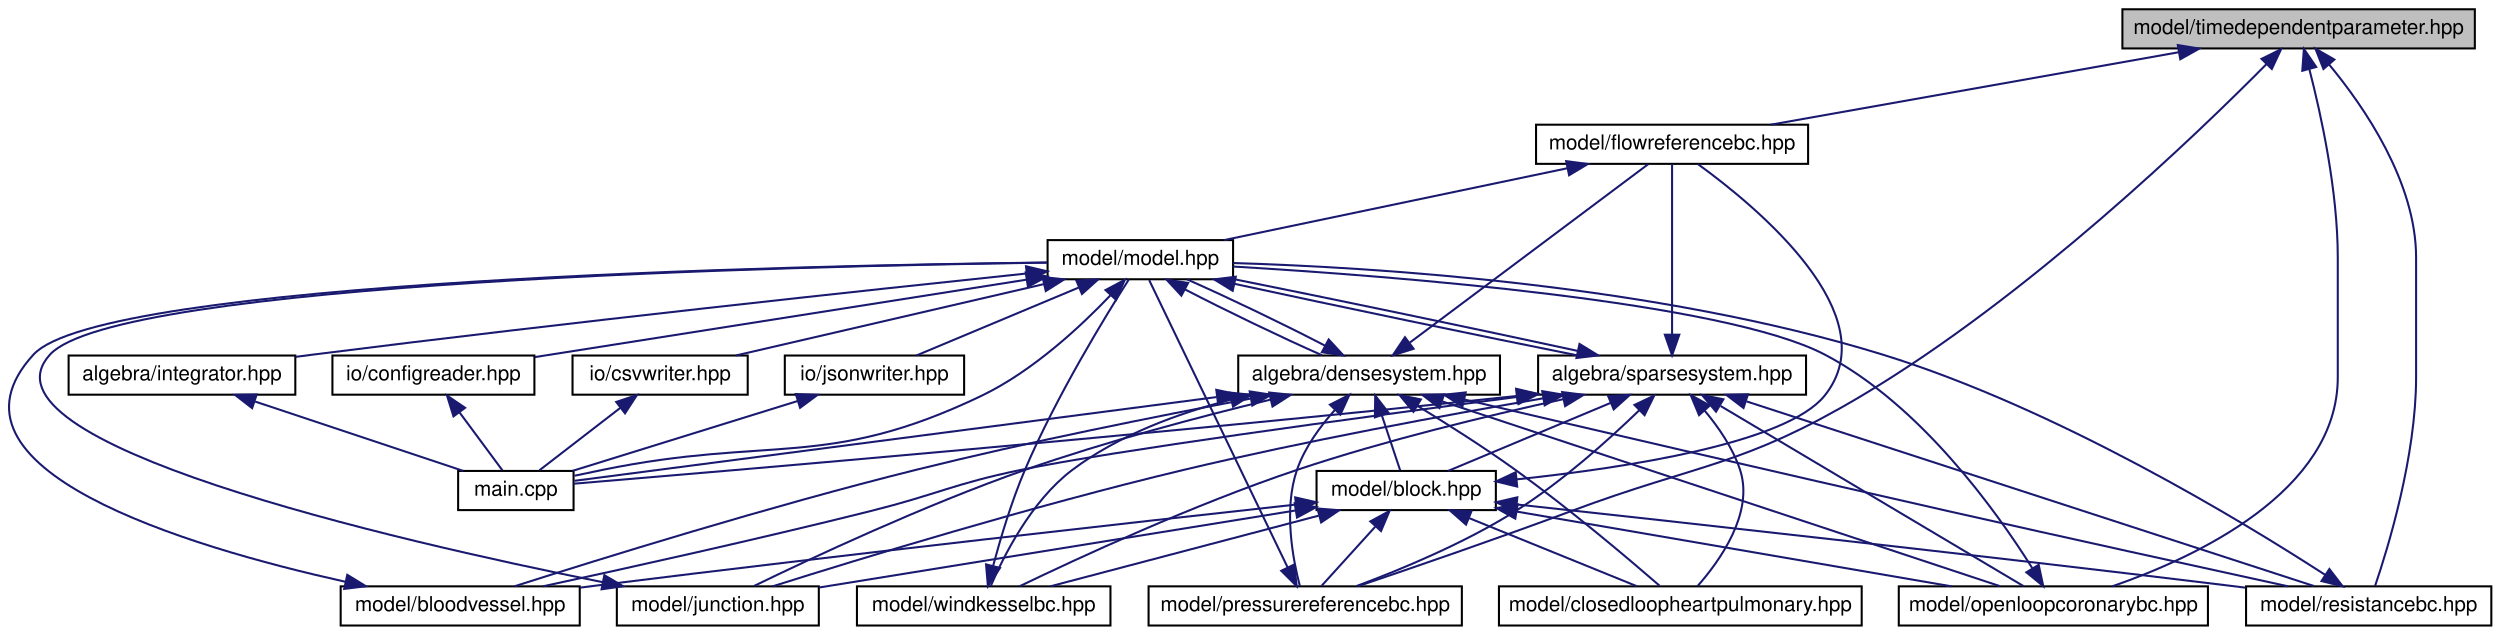
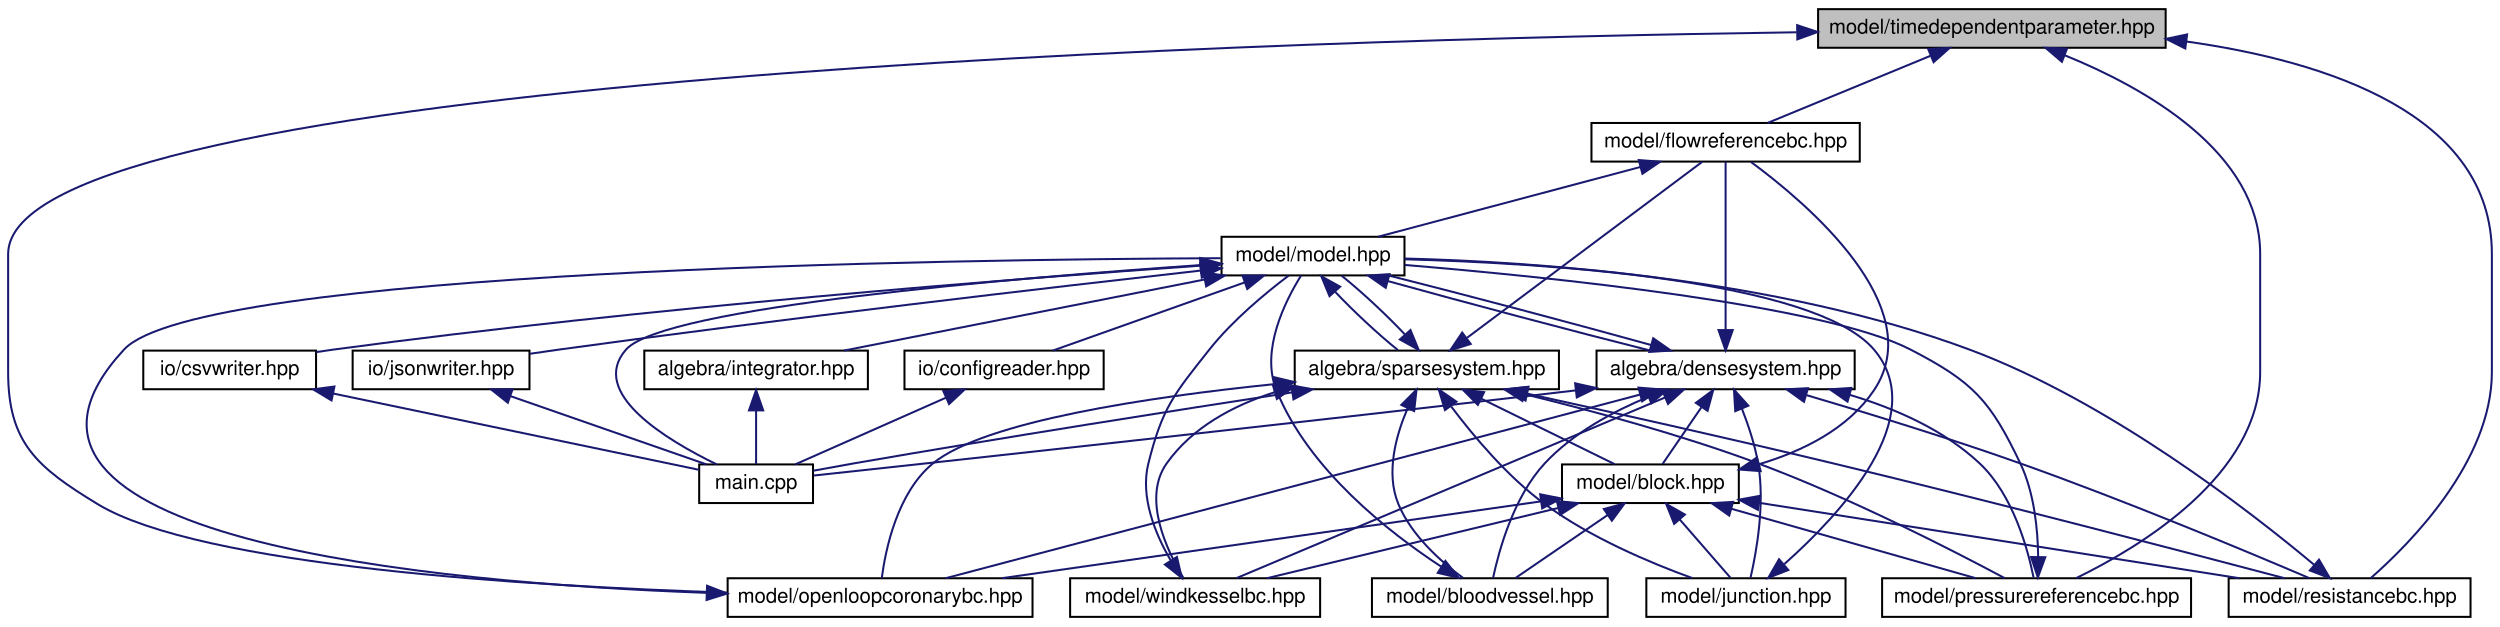
- <svg xmlns="http://www.w3.org/2000/svg" xmlns:xlink="http://www.w3.org/1999/xlink" width="1213pt" height="308pt" viewBox="0.00 0.00 1212.58 308.00">
+ <svg xmlns="http://www.w3.org/2000/svg" xmlns:xlink="http://www.w3.org/1999/xlink" width="1230pt" height="308pt" viewBox="0.00 0.00 1230.00 308.00">
  <g id="graph0" class="graph" transform="scale(1 1) rotate(0) translate(4 304)">
    <g id="node1" class="node">
      <g id="a_node1">
        <a xlink:title="MODEL::TimeDependentParameter source file.">
-           <polygon fill="#bfbfbf" stroke="black" points="1025.58,-280.5 1025.58,-299.5 1196.58,-299.5 1196.58,-280.5 1025.58,-280.5" />
-           <text text-anchor="middle" x="1111.08" y="-287.5" font-family="Helvetica,sans-Serif" font-size="10.00">model/timedependentparameter.hpp</text>
+           <polygon fill="#bfbfbf" stroke="black" points="890.5,-280.5 890.5,-299.5 1061.5,-299.5 1061.5,-280.5 890.5,-280.5" />
+           <text text-anchor="middle" x="976" y="-287.5" font-family="Helvetica,sans-Serif" font-size="10.00">model/timedependentparameter.hpp</text>
        </a>
      </g>
    </g>
    <g id="node2" class="node">
      <g id="a_node2">
        <a xlink:href="flowreferencebc_8hpp.html" target="_top" xlink:title="MODEL::FlowReferenceBC source file.">
-           <polygon fill="none" stroke="black" points="741.08,-224.5 741.08,-243.5 873.08,-243.5 873.08,-224.5 741.08,-224.5" />
-           <text text-anchor="middle" x="807.08" y="-231.5" font-family="Helvetica,sans-Serif" font-size="10.00">model/flowreferencebc.hpp</text>
+           <polygon fill="none" stroke="black" points="779,-224.5 779,-243.5 911,-243.5 911,-224.5 779,-224.5" />
+           <text text-anchor="middle" x="845" y="-231.5" font-family="Helvetica,sans-Serif" font-size="10.00">model/flowreferencebc.hpp</text>
        </a>
      </g>
    </g>
    <g id="edge1" class="edge">
-       <path fill="none" stroke="midnightblue" d="M1052.89,-278.66C995.44,-268.46 908.63,-253.04 855.02,-243.52" />
-       <polygon fill="midnightblue" stroke="midnightblue" points="1052.45,-282.14 1062.91,-280.44 1053.67,-275.25 1052.45,-282.14" />
+       <path fill="none" stroke="midnightblue" d="M945.68,-276.5C921.12,-266.38 887.18,-252.39 865.66,-243.52" />
+       <polygon fill="midnightblue" stroke="midnightblue" points="944.66,-279.87 955.24,-280.44 947.33,-273.4 944.66,-279.87" />
+     </g>
+     <g id="node9" class="node">
+       <g id="a_node9">
+         <a xlink:href="openloopcoronarybc_8hpp.html" target="_top" xlink:title="MODEL::OpenLoopCoronaryBC source file.">
+           <polygon fill="none" stroke="black" points="354,-0.5 354,-19.5 504,-19.5 504,-0.5 354,-0.5" />
+           <text text-anchor="middle" x="429" y="-7.5" font-family="Helvetica,sans-Serif" font-size="10.00">model/openloopcoronarybc.hpp</text>
+         </a>
+       </g>
+     </g>
+     <g id="edge47" class="edge">
+       <path fill="none" stroke="midnightblue" d="M879.88,-288.12C633.74,-284.58 0,-266.94 0,-179 0,-179 0,-179 0,-121 0,-86.11 14.19,-74.12 44,-56 94.46,-25.33 256.68,-15.57 353.7,-12.45" />
+       <polygon fill="midnightblue" stroke="midnightblue" points="880.19,-291.62 890.24,-288.26 880.29,-284.62 880.19,-291.62" />
    </g>
    <g id="node10" class="node">
      <g id="a_node10">
-         <a xlink:href="openloopcoronarybc_8hpp.html" target="_top" xlink:title="MODEL::OpenLoopCoronaryBC source file.">
-           <polygon fill="none" stroke="black" points="917.08,-0.5 917.08,-19.5 1067.08,-19.5 1067.08,-0.5 917.08,-0.5" />
-           <text text-anchor="middle" x="992.08" y="-7.5" font-family="Helvetica,sans-Serif" font-size="10.00">model/openloopcoronarybc.hpp</text>
-         </a>
-       </g>
-     </g>
-     <g id="edge50" class="edge">
-       <path fill="none" stroke="midnightblue" d="M1116.29,-270.39C1121.92,-248.65 1130.08,-211.51 1130.08,-179 1130.08,-179 1130.08,-179 1130.08,-121 1130.08,-65.54 1061.09,-33.52 1020.67,-19.51" />
-       <polygon fill="midnightblue" stroke="midnightblue" points="1112.86,-269.68 1113.64,-280.25 1119.62,-271.5 1112.86,-269.68" />
+         <a xlink:href="pressurereferencebc_8hpp.html" target="_top" xlink:title="MODEL::PressureReferenceBC source file.">
+           <polygon fill="none" stroke="black" points="922,-0.5 922,-19.5 1074,-19.5 1074,-0.5 922,-0.5" />
+           <text text-anchor="middle" x="998" y="-7.5" font-family="Helvetica,sans-Serif" font-size="10.00">model/pressurereferencebc.hpp</text>
+         </a>
+       </g>
+     </g>
+     <g id="edge48" class="edge">
+       <path fill="none" stroke="midnightblue" d="M1011.9,-276.78C1050.99,-260.92 1108,-229.19 1108,-179 1108,-179 1108,-179 1108,-121 1108,-70.36 1048.99,-34.89 1017.41,-19.54" />
+       <polygon fill="midnightblue" stroke="midnightblue" points="1010.45,-273.58 1002.39,-280.47 1012.98,-280.11 1010.45,-273.58" />
    </g>
    <g id="node11" class="node">
      <g id="a_node11">
-         <a xlink:href="pressurereferencebc_8hpp.html" target="_top" xlink:title="MODEL::PressureReferenceBC source file.">
-           <polygon fill="none" stroke="black" points="553.08,-0.5 553.08,-19.5 705.08,-19.5 705.08,-0.5 553.08,-0.5" />
-           <text text-anchor="middle" x="629.08" y="-7.5" font-family="Helvetica,sans-Serif" font-size="10.00">model/pressurereferencebc.hpp</text>
-         </a>
-       </g>
-     </g>
-     <g id="edge51" class="edge">
-       <path fill="none" stroke="midnightblue" d="M1095.52,-272.93C1062.19,-239.24 980.32,-160.36 899.08,-112 841.13,-77.51 821.26,-79.55 758.08,-56 722.52,-42.74 681.02,-28.48 654.89,-19.65" />
-       <polygon fill="midnightblue" stroke="midnightblue" points="1093.07,-275.43 1102.57,-280.12 1098.07,-270.53 1093.07,-275.43" />
-     </g>
-     <g id="node12" class="node">
-       <g id="a_node12">
        <a xlink:href="resistancebc_8hpp.html" target="_top" xlink:title="MODEL::ResistanceBC source file.">
-           <polygon fill="none" stroke="black" points="1085.58,-0.5 1085.58,-19.5 1204.58,-19.5 1204.58,-0.5 1085.58,-0.5" />
-           <text text-anchor="middle" x="1145.08" y="-7.5" font-family="Helvetica,sans-Serif" font-size="10.00">model/resistancebc.hpp</text>
-         </a>
-       </g>
-     </g>
-     <g id="edge52" class="edge">
-       <path fill="none" stroke="midnightblue" d="M1125.87,-272.7C1142.76,-252.34 1168.08,-215.7 1168.08,-179 1168.08,-179 1168.08,-179 1168.08,-121 1168.08,-82.56 1154.46,-38.14 1148.18,-19.71" />
-       <polygon fill="midnightblue" stroke="midnightblue" points="1123.12,-270.52 1119.24,-280.38 1128.42,-275.1 1123.12,-270.52" />
+           <polygon fill="none" stroke="black" points="1092.5,-0.5 1092.5,-19.5 1211.5,-19.5 1211.5,-0.5 1092.5,-0.5" />
+           <text text-anchor="middle" x="1152" y="-7.5" font-family="Helvetica,sans-Serif" font-size="10.00">model/resistancebc.hpp</text>
+         </a>
+       </g>
+     </g>
+     <g id="edge49" class="edge">
+       <path fill="none" stroke="midnightblue" d="M1071.79,-283.56C1140.87,-273.84 1222,-247.78 1222,-179 1222,-179 1222,-179 1222,-121 1222,-77.09 1181.8,-36.56 1162.33,-19.5" />
+       <polygon fill="midnightblue" stroke="midnightblue" points="1071.16,-280.12 1061.69,-284.88 1072.06,-287.06 1071.16,-280.12" />
    </g>
    <g id="node3" class="node">
      <g id="a_node3">
        <a xlink:href="model_8hpp.html" target="_top" xlink:title="MODEL::Model source file.">
-           <polygon fill="none" stroke="black" points="504.08,-168.5 504.08,-187.5 594.08,-187.5 594.08,-168.5 504.08,-168.5" />
-           <text text-anchor="middle" x="549.08" y="-175.5" font-family="Helvetica,sans-Serif" font-size="10.00">model/model.hpp</text>
+           <polygon fill="none" stroke="black" points="597,-168.5 597,-187.5 687,-187.5 687,-168.5 597,-168.5" />
+           <text text-anchor="middle" x="642" y="-175.5" font-family="Helvetica,sans-Serif" font-size="10.00">model/model.hpp</text>
        </a>
      </g>
    </g>
    <g id="edge2" class="edge">
-       <path fill="none" stroke="midnightblue" d="M756.17,-222.35C707.41,-212.14 634.79,-196.94 589.77,-187.52" />
-       <polygon fill="midnightblue" stroke="midnightblue" points="755.69,-225.82 766.2,-224.44 757.12,-218.97 755.69,-225.82" />
+       <path fill="none" stroke="midnightblue" d="M803.01,-221.83C764.68,-211.63 708.85,-196.78 674.02,-187.52" />
+       <polygon fill="midnightblue" stroke="midnightblue" points="802.27,-225.26 812.83,-224.44 804.07,-218.49 802.27,-225.26" />
    </g>
    <g id="node4" class="node">
      <g id="a_node4">
        <a xlink:href="densesystem_8hpp.html" target="_top" xlink:title="ALGEBRA::DenseSystem source file.">
-           <polygon fill="none" stroke="black" points="596.58,-112.5 596.58,-131.5 723.58,-131.5 723.58,-112.5 596.58,-112.5" />
-           <text text-anchor="middle" x="660.08" y="-119.5" font-family="Helvetica,sans-Serif" font-size="10.00">algebra/densesystem.hpp</text>
+           <polygon fill="none" stroke="black" points="781.5,-112.5 781.5,-131.5 908.5,-131.5 908.5,-112.5 781.5,-112.5" />
+           <text text-anchor="middle" x="845" y="-119.5" font-family="Helvetica,sans-Serif" font-size="10.00">algebra/densesystem.hpp</text>
        </a>
      </g>
    </g>
    <g id="edge3" class="edge">
-       <path fill="none" stroke="midnightblue" d="M570.72,-163.59C589.91,-153.61 617.6,-140.27 637.18,-131.65" />
-       <polygon fill="midnightblue" stroke="midnightblue" points="568.99,-160.55 561.8,-168.32 572.27,-166.73 568.99,-160.55" />
+       <path fill="none" stroke="midnightblue" d="M678.87,-165.7C715.51,-155.51 771.19,-140.74 807.9,-131.52" />
+       <polygon fill="midnightblue" stroke="midnightblue" points="677.76,-162.38 669.08,-168.44 679.65,-169.12 677.76,-162.38" />
    </g>
    <g id="node5" class="node">
      <g id="a_node5">
        <a xlink:href="main_8cpp.html" target="_top" xlink:title="Main routine of svZeroDSolver.">
-           <polygon fill="none" stroke="black" points="218.08,-56.5 218.08,-75.5 274.08,-75.5 274.08,-56.5 218.08,-56.5" />
-           <text text-anchor="middle" x="246.08" y="-63.5" font-family="Helvetica,sans-Serif" font-size="10.00">main.cpp</text>
-         </a>
-       </g>
-     </g>
-     <g id="edge49" class="edge">
-       <path fill="none" stroke="midnightblue" d="M534.53,-160.67C520.17,-145.62 496.83,-123.87 472.08,-112 396.94,-75.97 369.71,-92.73 288.08,-76 283.69,-75.1 279.06,-74.13 274.53,-73.17" />
-       <polygon fill="midnightblue" stroke="midnightblue" points="532.17,-163.27 541.53,-168.23 537.31,-158.52 532.17,-163.27" />
+           <polygon fill="none" stroke="black" points="340,-56.5 340,-75.5 396,-75.5 396,-56.5 340,-56.5" />
+           <text text-anchor="middle" x="368" y="-63.5" font-family="Helvetica,sans-Serif" font-size="10.00">main.cpp</text>
+         </a>
+       </g>
+     </g>
+     <g id="edge46" class="edge">
+       <path fill="none" stroke="midnightblue" d="M586.66,-173.57C495.59,-167.35 322.31,-152.91 304,-132 285.43,-110.79 323.62,-87.65 348.62,-75.52" />
+       <polygon fill="midnightblue" stroke="midnightblue" points="586.6,-177.07 596.81,-174.25 587.07,-170.09 586.6,-177.07" />
+     </g>
+     <g id="node13" class="node">
+       <g id="a_node13">
+         <a xlink:href="integrator_8hpp.html" target="_top" xlink:title="ALGEBRA::Integrator source file.">
+           <polygon fill="none" stroke="black" points="313,-112.5 313,-131.5 423,-131.5 423,-112.5 313,-112.5" />
+           <text text-anchor="middle" x="368" y="-119.5" font-family="Helvetica,sans-Serif" font-size="10.00">algebra/integrator.hpp</text>
+         </a>
+       </g>
+     </g>
+     <g id="edge27" class="edge">
+       <path fill="none" stroke="midnightblue" d="M588.59,-166.47C536.8,-156.27 459.23,-140.98 411.21,-131.52" />
+       <polygon fill="midnightblue" stroke="midnightblue" points="588.1,-169.94 598.58,-168.44 589.45,-163.08 588.1,-169.94" />
    </g>
    <g id="node14" class="node">
      <g id="a_node14">
-         <a xlink:href="integrator_8hpp.html" target="_top" xlink:title="ALGEBRA::Integrator source file.">
-           <polygon fill="none" stroke="black" points="29.08,-112.5 29.08,-131.5 139.08,-131.5 139.08,-112.5 29.08,-112.5" />
-           <text text-anchor="middle" x="84.08" y="-119.5" font-family="Helvetica,sans-Serif" font-size="10.00">algebra/integrator.hpp</text>
+         <a xlink:href="sparsesystem_8hpp.html" target="_top" xlink:title="ALGEBRA::SparseSystem source file.">
+           <polygon fill="none" stroke="black" points="633,-112.5 633,-131.5 763,-131.5 763,-112.5 633,-112.5" />
+           <text text-anchor="middle" x="698" y="-119.5" font-family="Helvetica,sans-Serif" font-size="10.00">algebra/sparsesystem.hpp</text>
        </a>
      </g>
    </g>
    <g id="edge29" class="edge">
-       <path fill="none" stroke="midnightblue" d="M493.92,-171.3C416.56,-163.2 271.46,-147.6 148.08,-132 145.18,-131.63 142.22,-131.25 139.22,-130.85" />
-       <polygon fill="midnightblue" stroke="midnightblue" points="493.61,-174.79 503.92,-172.35 494.34,-167.83 493.61,-174.79" />
+       <path fill="none" stroke="midnightblue" d="M652.9,-160.43C661.82,-150.97 674.12,-139.48 683.79,-131.75" />
+       <polygon fill="midnightblue" stroke="midnightblue" points="650.12,-158.29 646.08,-168.08 655.35,-162.95 650.12,-158.29" />
    </g>
    <g id="node15" class="node">
      <g id="a_node15">
-         <a xlink:href="sparsesystem_8hpp.html" target="_top" xlink:title="ALGEBRA::SparseSystem source file.">
-           <polygon fill="none" stroke="black" points="742.08,-112.5 742.08,-131.5 872.08,-131.5 872.08,-112.5 742.08,-112.5" />
-           <text text-anchor="middle" x="807.08" y="-119.5" font-family="Helvetica,sans-Serif" font-size="10.00">algebra/sparsesystem.hpp</text>
-         </a>
-       </g>
-     </g>
-     <g id="edge31" class="edge">
-       <path fill="none" stroke="midnightblue" d="M594.77,-166.28C641.75,-156.08 714.31,-140.92 761.31,-131.52" />
-       <polygon fill="midnightblue" stroke="midnightblue" points="593.89,-162.89 584.87,-168.44 595.38,-169.73 593.89,-162.89" />
+         <a xlink:href="configreader_8hpp.html" target="_top" xlink:title="IO::ConfigReader source file.">
+           <polygon fill="none" stroke="black" points="441,-112.5 441,-131.5 539,-131.5 539,-112.5 441,-112.5" />
+           <text text-anchor="middle" x="490" y="-119.5" font-family="Helvetica,sans-Serif" font-size="10.00">io/configreader.hpp</text>
+         </a>
+       </g>
+     </g>
+     <g id="edge40" class="edge">
+       <path fill="none" stroke="midnightblue" d="M608.33,-165.04C579.73,-154.88 539.39,-140.55 513.97,-131.52" />
+       <polygon fill="midnightblue" stroke="midnightblue" points="607.32,-168.39 617.92,-168.44 609.66,-161.8 607.32,-168.39" />
    </g>
    <g id="node16" class="node">
      <g id="a_node16">
-         <a xlink:href="configreader_8hpp.html" target="_top" xlink:title="IO::ConfigReader source file.">
-           <polygon fill="none" stroke="black" points="157.08,-112.5 157.08,-131.5 255.08,-131.5 255.08,-112.5 157.08,-112.5" />
-           <text text-anchor="middle" x="206.08" y="-119.5" font-family="Helvetica,sans-Serif" font-size="10.00">io/configreader.hpp</text>
-         </a>
-       </g>
-     </g>
-     <g id="edge43" class="edge">
-       <path fill="none" stroke="midnightblue" d="M493.67,-168.28C427.66,-157.89 318.4,-140.68 255.26,-130.74" />
-       <polygon fill="midnightblue" stroke="midnightblue" points="493.46,-171.79 503.88,-169.88 494.55,-164.87 493.46,-171.79" />
+         <a xlink:href="csvwriter_8hpp.html" target="_top" xlink:title="IO::write_csv source file.">
+           <polygon fill="none" stroke="black" points="66.5,-112.5 66.5,-131.5 151.5,-131.5 151.5,-112.5 66.5,-112.5" />
+           <text text-anchor="middle" x="109" y="-119.5" font-family="Helvetica,sans-Serif" font-size="10.00">io/csvwriter.hpp</text>
+         </a>
+       </g>
+     </g>
+     <g id="edge42" class="edge">
+       <path fill="none" stroke="midnightblue" d="M586.44,-173.29C496.57,-166.96 313.83,-152.72 160,-132 157.24,-131.63 154.4,-131.21 151.54,-130.77" />
+       <polygon fill="midnightblue" stroke="midnightblue" points="586.45,-176.8 596.67,-174.01 586.94,-169.82 586.45,-176.8" />
    </g>
    <g id="node17" class="node">
      <g id="a_node17">
-         <a xlink:href="csvwriter_8hpp.html" target="_top" xlink:title="IO::write_csv source file.">
-           <polygon fill="none" stroke="black" points="273.58,-112.5 273.58,-131.5 358.58,-131.5 358.58,-112.5 273.58,-112.5" />
-           <text text-anchor="middle" x="316.08" y="-119.5" font-family="Helvetica,sans-Serif" font-size="10.00">io/csvwriter.hpp</text>
-         </a>
-       </g>
-     </g>
-     <g id="edge45" class="edge">
-       <path fill="none" stroke="midnightblue" d="M502.27,-166.15C458.25,-155.95 393.23,-140.88 352.82,-131.52" />
-       <polygon fill="midnightblue" stroke="midnightblue" points="501.62,-169.6 512.16,-168.44 503.2,-162.78 501.62,-169.6" />
-     </g>
-     <g id="node18" class="node">
-       <g id="a_node18">
        <a xlink:href="jsonwriter_8hpp.html" target="_top" xlink:title="IO::write_json source file.">
-           <polygon fill="none" stroke="black" points="376.58,-112.5 376.58,-131.5 463.58,-131.5 463.58,-112.5 376.58,-112.5" />
-           <text text-anchor="middle" x="420.08" y="-119.5" font-family="Helvetica,sans-Serif" font-size="10.00">io/jsonwriter.hpp</text>
-         </a>
-       </g>
-     </g>
-     <g id="edge47" class="edge">
-       <path fill="none" stroke="midnightblue" d="M519.22,-164.5C495.04,-154.38 461.61,-140.39 440.42,-131.52" />
-       <polygon fill="midnightblue" stroke="midnightblue" points="518.06,-167.81 528.64,-168.44 520.76,-161.35 518.06,-167.81" />
+           <polygon fill="none" stroke="black" points="169.5,-112.5 169.5,-131.5 256.5,-131.5 256.5,-112.5 169.5,-112.5" />
+           <text text-anchor="middle" x="213" y="-119.5" font-family="Helvetica,sans-Serif" font-size="10.00">io/jsonwriter.hpp</text>
+         </a>
+       </g>
+     </g>
+     <g id="edge44" class="edge">
+       <path fill="none" stroke="midnightblue" d="M586.54,-170.86C513.95,-162.68 382.8,-147.45 271,-132 266.36,-131.36 261.51,-130.66 256.68,-129.94" />
+       <polygon fill="midnightblue" stroke="midnightblue" points="586.49,-174.37 596.82,-172.01 587.27,-167.42 586.49,-174.37" />
+     </g>
+     <g id="edge20" class="edge">
+       <path fill="none" stroke="midnightblue" d="M845,-141.6C845,-165.67 845,-206.62 845,-224.37" />
+       <polygon fill="midnightblue" stroke="midnightblue" points="848.5,-141.59 845,-131.59 841.5,-141.59 848.5,-141.59" />
    </g>
    <g id="edge22" class="edge">
-       <path fill="none" stroke="midnightblue" d="M679.9,-137.83C711.06,-161.15 770.53,-205.65 795.54,-224.37" />
-       <polygon fill="midnightblue" stroke="midnightblue" points="681.66,-134.78 671.56,-131.59 677.47,-140.39 681.66,-134.78" />
-     </g>
-     <g id="edge24" class="edge">
-       <path fill="none" stroke="midnightblue" d="M638.71,-136.27C619.43,-146.31 591.43,-159.79 571.75,-168.44" />
-       <polygon fill="midnightblue" stroke="midnightblue" points="640.46,-139.3 647.65,-131.52 637.18,-133.12 640.46,-139.3" />
+       <path fill="none" stroke="midnightblue" d="M808.29,-134.26C771.71,-144.44 716.03,-159.2 679.25,-168.44" />
+       <polygon fill="midnightblue" stroke="midnightblue" points="809.38,-137.59 818.06,-131.52 807.49,-130.85 809.38,-137.59" />
    </g>
    <g id="edge4" class="edge">
-       <path fill="none" stroke="midnightblue" d="M586.11,-111.35C493.13,-99.22 338.02,-78.99 274.51,-70.71" />
-       <polygon fill="midnightblue" stroke="midnightblue" points="585.93,-114.86 596.3,-112.68 586.83,-107.92 585.93,-114.86" />
+       <path fill="none" stroke="midnightblue" d="M771.16,-111.91C623.59,-94.65 460.93,-77 396.42,-70.05" />
+       <polygon fill="midnightblue" stroke="midnightblue" points="770.96,-115.41 781.3,-113.1 771.78,-108.46 770.96,-115.41" />
    </g>
    <g id="node6" class="node">
      <g id="a_node6">
        <a xlink:href="block_8hpp.html" target="_top" xlink:title="MODEL::Block source file.">
-           <polygon fill="none" stroke="black" points="634.58,-56.5 634.58,-75.5 721.58,-75.5 721.58,-56.5 634.58,-56.5" />
-           <text text-anchor="middle" x="678.08" y="-63.5" font-family="Helvetica,sans-Serif" font-size="10.00">model/block.hpp</text>
+           <polygon fill="none" stroke="black" points="764.5,-56.5 764.5,-75.5 851.5,-75.5 851.5,-56.5 764.5,-56.5" />
+           <text text-anchor="middle" x="808" y="-63.5" font-family="Helvetica,sans-Serif" font-size="10.00">model/block.hpp</text>
        </a>
      </g>
    </g>
    <g id="edge5" class="edge">
-       <path fill="none" stroke="midnightblue" d="M666.28,-102.4C669.29,-93.36 672.76,-82.94 675.16,-75.75" />
-       <polygon fill="midnightblue" stroke="midnightblue" points="662.89,-101.49 663.05,-112.08 669.53,-103.7 662.89,-101.49" />
+       <path fill="none" stroke="midnightblue" d="M833.05,-103.57C826.69,-94.27 819.13,-83.25 814,-75.75" />
+       <polygon fill="midnightblue" stroke="midnightblue" points="830.35,-105.81 838.89,-112.08 836.13,-101.86 830.35,-105.81" />
    </g>
    <g id="node7" class="node">
      <g id="a_node7">
        <a xlink:href="bloodvessel_8hpp.html" target="_top" xlink:title="MODEL::BloodVessel source file.">
-           <polygon fill="none" stroke="black" points="161.08,-0.5 161.08,-19.5 277.08,-19.5 277.08,-0.5 161.08,-0.5" />
-           <text text-anchor="middle" x="219.08" y="-7.5" font-family="Helvetica,sans-Serif" font-size="10.00">model/bloodvessel.hpp</text>
-         </a>
-       </g>
-     </g>
-     <g id="edge20" class="edge">
-       <path fill="none" stroke="midnightblue" d="M602.55,-110.61C557.99,-102.23 494.83,-89.63 440.08,-76 369.05,-58.33 286.64,-32.7 245.41,-19.53" />
-       <polygon fill="midnightblue" stroke="midnightblue" points="602.14,-114.09 612.61,-112.49 603.42,-107.21 602.14,-114.09" />
+           <polygon fill="none" stroke="black" points="671,-0.5 671,-19.5 787,-19.5 787,-0.5 671,-0.5" />
+           <text text-anchor="middle" x="729" y="-7.5" font-family="Helvetica,sans-Serif" font-size="10.00">model/bloodvessel.hpp</text>
+         </a>
+       </g>
+     </g>
+     <g id="edge19" class="edge">
+       <path fill="none" stroke="midnightblue" d="M807.09,-108.79C789.65,-101.57 769.81,-90.88 756,-76 740.7,-59.52 733.45,-33.15 730.58,-19.62" />
+       <polygon fill="midnightblue" stroke="midnightblue" points="805.89,-112.08 816.48,-112.45 808.43,-105.56 805.89,-112.08" />
    </g>
    <g id="node8" class="node">
      <g id="a_node8">
-         <a xlink:href="closedloopheartpulmonary_8hpp.html" target="_top" xlink:title="MODEL::ClosedLoopHeartPulmonary source file.">
-           <polygon fill="none" stroke="black" points="723.08,-0.5 723.08,-19.5 899.08,-19.5 899.08,-0.5 723.08,-0.5" />
-           <text text-anchor="middle" x="811.08" y="-7.5" font-family="Helvetica,sans-Serif" font-size="10.00">model/closedloopheartpulmonary.hpp</text>
+         <a xlink:href="junction_8hpp.html" target="_top" xlink:title="MODEL::Junction source file.">
+           <polygon fill="none" stroke="black" points="806,-0.5 806,-19.5 904,-19.5 904,-0.5 806,-0.5" />
+           <text text-anchor="middle" x="855" y="-7.5" font-family="Helvetica,sans-Serif" font-size="10.00">model/junction.hpp</text>
        </a>
      </g>
    </g>
    <g id="edge21" class="edge">
-       <path fill="none" stroke="midnightblue" d="M683.41,-107.16C697.49,-98.59 715.62,-87.12 731.08,-76 757.22,-57.19 786.15,-32.7 801.02,-19.81" />
-       <polygon fill="midnightblue" stroke="midnightblue" points="681.57,-104.19 674.82,-112.35 685.19,-110.18 681.57,-104.19" />
-     </g>
-     <g id="node9" class="node">
-       <g id="a_node9">
-         <a xlink:href="junction_8hpp.html" target="_top" xlink:title="MODEL::Junction source file.">
-           <polygon fill="none" stroke="black" points="295.08,-0.5 295.08,-19.5 393.08,-19.5 393.08,-0.5 295.08,-0.5" />
-           <text text-anchor="middle" x="344.08" y="-7.5" font-family="Helvetica,sans-Serif" font-size="10.00">model/junction.hpp</text>
-         </a>
-       </g>
+       <path fill="none" stroke="midnightblue" d="M853.06,-102.83C856.21,-94.78 859.43,-85.09 861,-76 864.43,-56.12 860.19,-32.46 857.29,-19.89" />
+       <polygon fill="midnightblue" stroke="midnightblue" points="849.74,-101.7 849.11,-112.28 856.19,-104.4 849.74,-101.7" />
    </g>
    <g id="edge23" class="edge">
-       <path fill="none" stroke="midnightblue" d="M612.07,-110.07C578.38,-101.91 532.49,-89.82 493.08,-76 444.34,-58.91 389.14,-33.04 361.62,-19.67" />
-       <polygon fill="midnightblue" stroke="midnightblue" points="611.58,-113.55 622.12,-112.47 613.21,-106.74 611.58,-113.55" />
+       <path fill="none" stroke="midnightblue" d="M802.83,-109.85C719.58,-87.84 535.75,-39.23 461.28,-19.53" />
+       <polygon fill="midnightblue" stroke="midnightblue" points="802.14,-113.29 812.7,-112.46 803.93,-106.52 802.14,-113.29" />
+     </g>
+     <g id="edge24" class="edge">
+       <path fill="none" stroke="midnightblue" d="M906.05,-109.73C928.38,-103.05 952.44,-92.52 970,-76 986.47,-60.51 993.73,-33.71 996.51,-19.86" />
+       <polygon fill="midnightblue" stroke="midnightblue" points="904.98,-106.4 896.28,-112.45 906.85,-113.14 904.98,-106.4" />
    </g>
    <g id="edge25" class="edge">
-       <path fill="none" stroke="midnightblue" d="M695.57,-109.24C762.75,-86.98 907.05,-39.17 966.09,-19.61" />
-       <polygon fill="midnightblue" stroke="midnightblue" points="694.24,-105.99 685.85,-112.46 696.44,-112.64 694.24,-105.99" />
+       <path fill="none" stroke="midnightblue" d="M884.8,-109.59C914.1,-100.96 954.78,-88.51 990,-76 1041.97,-57.54 1101.93,-32.48 1132.25,-19.53" />
+       <polygon fill="midnightblue" stroke="midnightblue" points="883.56,-106.31 874.95,-112.47 885.53,-113.02 883.56,-106.31" />
+     </g>
+     <g id="node12" class="node">
+       <g id="a_node12">
+         <a xlink:href="windkesselbc_8hpp.html" target="_top" xlink:title="MODEL::WindkesselBC source file.">
+           <polygon fill="none" stroke="black" points="522.5,-0.5 522.5,-19.5 645.5,-19.5 645.5,-0.5 522.5,-0.5" />
+           <text text-anchor="middle" x="584" y="-7.5" font-family="Helvetica,sans-Serif" font-size="10.00">model/windkesselbc.hpp</text>
+         </a>
+       </g>
    </g>
    <g id="edge26" class="edge">
-       <path fill="none" stroke="midnightblue" d="M643.43,-105.04C636.31,-97.08 628.8,-86.84 625.08,-76 618.47,-56.75 623.13,-32.44 626.48,-19.7" />
-       <polygon fill="midnightblue" stroke="midnightblue" points="641.08,-107.65 650.52,-112.45 646.13,-102.81 641.08,-107.65" />
-     </g>
-     <g id="edge27" class="edge">
-       <path fill="none" stroke="midnightblue" d="M706.33,-110.15C762,-97.12 858.31,-74.7 941.08,-56 998.39,-43.05 1064.85,-28.47 1105.94,-19.51" />
-       <polygon fill="midnightblue" stroke="midnightblue" points="705.36,-106.78 696.42,-112.47 706.96,-113.6 705.36,-106.78" />
-     </g>
-     <g id="node13" class="node">
-       <g id="a_node13">
-         <a xlink:href="windkesselbc_8hpp.html" target="_top" xlink:title="MODEL::WindkesselBC source file.">
-           <polygon fill="none" stroke="black" points="411.58,-0.5 411.58,-19.5 534.58,-19.5 534.58,-0.5 411.58,-0.5" />
-           <text text-anchor="middle" x="473.08" y="-7.5" font-family="Helvetica,sans-Serif" font-size="10.00">model/windkesselbc.hpp</text>
-         </a>
-       </g>
+       <path fill="none" stroke="midnightblue" d="M815.21,-108.45C761.61,-85.86 650.23,-38.91 604.39,-19.59" />
+       <polygon fill="midnightblue" stroke="midnightblue" points="813.95,-111.71 824.52,-112.37 816.66,-105.26 813.95,-111.71" />
+     </g>
+     <g id="edge8" class="edge">
+       <path fill="none" stroke="midnightblue" d="M861.36,-75.58C882.68,-81.91 905.18,-92.91 918,-112 945.49,-152.94 884.81,-204.19 857.47,-224.31" />
+       <polygon fill="midnightblue" stroke="midnightblue" points="862.25,-72.2 851.68,-72.99 860.43,-78.96 862.25,-72.2" />
+     </g>
+     <g id="edge6" class="edge">
+       <path fill="none" stroke="midnightblue" d="M786.97,-50.62C772.53,-40.76 753.86,-27.99 741.66,-19.65" />
+       <polygon fill="midnightblue" stroke="midnightblue" points="785.08,-53.57 795.31,-56.32 789.03,-47.79 785.08,-53.57" />
+     </g>
+     <g id="edge9" class="edge">
+       <path fill="none" stroke="midnightblue" d="M822.42,-48.43C830.66,-38.97 840.65,-27.48 847.38,-19.75" />
+       <polygon fill="midnightblue" stroke="midnightblue" points="819.69,-46.24 815.76,-56.08 824.97,-50.84 819.69,-46.24" />
+     </g>
+     <g id="edge11" class="edge">
+       <path fill="none" stroke="midnightblue" d="M754.2,-57.33C684.11,-47.35 561.92,-29.94 488.93,-19.54" />
+       <polygon fill="midnightblue" stroke="midnightblue" points="753.76,-60.81 764.15,-58.75 754.75,-53.88 753.76,-60.81" />
+     </g>
+     <g id="edge13" class="edge">
+       <path fill="none" stroke="midnightblue" d="M847.76,-53.7C883.62,-43.51 935.57,-28.74 968.03,-19.52" />
+       <polygon fill="midnightblue" stroke="midnightblue" points="846.77,-50.34 838.11,-56.44 848.68,-57.08 846.77,-50.34" />
+     </g>
+     <g id="edge15" class="edge">
+       <path fill="none" stroke="midnightblue" d="M861.51,-56.6C925.82,-46.51 1033.12,-29.66 1097.76,-19.51" />
+       <polygon fill="midnightblue" stroke="midnightblue" points="860.9,-53.15 851.57,-58.16 861.99,-60.07 860.9,-53.15" />
+     </g>
+     <g id="edge17" class="edge">
+       <path fill="none" stroke="midnightblue" d="M762.74,-54.09C720.42,-43.89 658.09,-28.86 619.33,-19.52" />
+       <polygon fill="midnightblue" stroke="midnightblue" points="761.96,-57.5 772.51,-56.44 763.61,-50.7 761.96,-57.5" />
+     </g>
+     <g id="edge7" class="edge">
+       <path fill="none" stroke="midnightblue" d="M705.2,-25.12C679.38,-42.01 639.75,-72.97 624,-112 616.11,-131.55 628.22,-155.74 636.1,-168.38" />
+       <polygon fill="midnightblue" stroke="midnightblue" points="707.12,-28.05 713.69,-19.74 703.37,-22.13 707.12,-28.05" />
+     </g>
+     <g id="edge10" class="edge">
+       <path fill="none" stroke="midnightblue" d="M873.86,-26.46C901.35,-50.83 946.22,-98.8 918,-132 888.91,-166.21 757.73,-174.48 687.2,-176.43" />
+       <polygon fill="midnightblue" stroke="midnightblue" points="875.85,-23.56 865.99,-19.7 871.29,-28.87 875.85,-23.56" />
+     </g>
+     <g id="edge12" class="edge">
+       <path fill="none" stroke="midnightblue" d="M343.43,-12.33C208.68,-17.23 -29.23,-38.88 57,-132 93.42,-171.33 465.48,-176.41 596.58,-176.97" />
+       <polygon fill="midnightblue" stroke="midnightblue" points="343.87,-15.82 353.75,-11.98 343.63,-8.82 343.87,-15.82" />
+     </g>
+     <g id="edge14" class="edge">
+       <path fill="none" stroke="midnightblue" d="M998.78,-29.91C998.62,-43.38 996.88,-61.57 990,-76 975.12,-107.21 966.7,-116.1 936,-132 893.53,-153.99 758.57,-167.72 687.22,-173.63" />
+       <polygon fill="midnightblue" stroke="midnightblue" points="1002.28,-29.85 998.63,-19.9 995.28,-29.95 1002.28,-29.85" />
+     </g>
+     <g id="edge16" class="edge">
+       <path fill="none" stroke="midnightblue" d="M1134.46,-26.2C1102.93,-52.58 1033.57,-106.47 965,-132 870.42,-167.21 750.95,-175.2 687.11,-176.81" />
+       <polygon fill="midnightblue" stroke="midnightblue" points="1136.95,-28.67 1142.31,-19.53 1132.42,-23.33 1136.95,-28.67" />
+     </g>
+     <g id="edge18" class="edge">
+       <path fill="none" stroke="midnightblue" d="M571.89,-28.42C564.37,-41.36 556.87,-59.53 561,-76 567.87,-103.39 573.47,-109.87 591,-132 602.44,-146.44 618.87,-159.99 629.97,-168.38" />
+       <polygon fill="midnightblue" stroke="midnightblue" points="575.05,-29.99 577.45,-19.67 569.14,-26.24 575.05,-29.99" />
    </g>
    <g id="edge28" class="edge">
-       <path fill="none" stroke="midnightblue" d="M593.17,-110.1C567.23,-103.43 538.45,-92.82 516.08,-76 495.96,-60.88 482.38,-33.42 476.45,-19.53" />
-       <polygon fill="midnightblue" stroke="midnightblue" points="592.42,-113.52 602.96,-112.46 594.06,-106.71 592.42,-113.52" />
-     </g>
-     <g id="edge9" class="edge">
-       <path fill="none" stroke="midnightblue" d="M731.7,-71.42C785.4,-77.09 862.66,-89.06 881.08,-112 912.21,-150.79 848.14,-203.7 819.72,-224.3" />
-       <polygon fill="midnightblue" stroke="midnightblue" points="731.93,-67.92 721.63,-70.4 731.23,-74.89 731.93,-67.92" />
-     </g>
-     <g id="edge6" class="edge">
-       <path fill="none" stroke="midnightblue" d="M624.32,-59.16C548.76,-50.88 406.83,-35.04 286.08,-20 283.16,-19.64 280.18,-19.26 277.17,-18.87" />
-       <polygon fill="midnightblue" stroke="midnightblue" points="624.22,-62.67 634.54,-60.28 624.98,-55.71 624.22,-62.67" />
-     </g>
-     <g id="edge8" class="edge">
-       <path fill="none" stroke="midnightblue" d="M708.52,-52.64C733.48,-42.5 768.15,-28.43 790.1,-19.52" />
-       <polygon fill="midnightblue" stroke="midnightblue" points="707.1,-49.44 699.15,-56.44 709.73,-55.92 707.1,-49.44" />
-     </g>
-     <g id="edge10" class="edge">
-       <path fill="none" stroke="midnightblue" d="M624.15,-56.28C560.29,-45.96 454.85,-28.91 393.18,-18.94" />
-       <polygon fill="midnightblue" stroke="midnightblue" points="623.98,-59.8 634.41,-57.94 625.1,-52.89 623.98,-59.8" />
-     </g>
-     <g id="edge12" class="edge">
-       <path fill="none" stroke="midnightblue" d="M731.63,-55.79C790.75,-45.62 885.14,-29.39 942.58,-19.51" />
-       <polygon fill="midnightblue" stroke="midnightblue" points="731,-52.35 721.74,-57.49 732.18,-59.25 731,-52.35" />
-     </g>
-     <g id="edge14" class="edge">
-       <path fill="none" stroke="midnightblue" d="M663.04,-48.43C654.45,-38.97 644.03,-27.48 637.02,-19.75" />
-       <polygon fill="midnightblue" stroke="midnightblue" points="660.67,-51.03 669.98,-56.08 665.86,-46.33 660.67,-51.03" />
-     </g>
-     <g id="edge16" class="edge">
-       <path fill="none" stroke="midnightblue" d="M732.03,-59.2C808.59,-50.89 953.12,-34.97 1076.08,-20 1079.07,-19.64 1082.14,-19.26 1085.24,-18.87" />
-       <polygon fill="midnightblue" stroke="midnightblue" points="731.25,-55.76 721.69,-60.32 732,-62.72 731.25,-55.76" />
-     </g>
-     <g id="edge18" class="edge">
-       <path fill="none" stroke="midnightblue" d="M635.67,-53.83C596.96,-43.63 540.58,-28.78 505.41,-19.52" />
-       <polygon fill="midnightblue" stroke="midnightblue" points="635.03,-57.28 645.59,-56.44 636.81,-50.51 635.03,-57.28" />
-     </g>
-     <g id="edge7" class="edge">
-       <path fill="none" stroke="midnightblue" d="M163.2,-21.76C85.83,-38.97 -38.96,-76.51 12.08,-132 45.09,-167.89 380.54,-175.17 503.88,-176.63" />
-       <polygon fill="midnightblue" stroke="midnightblue" points="164.29,-25.1 173.32,-19.56 162.8,-18.26 164.29,-25.1" />
-     </g>
-     <g id="edge11" class="edge">
-       <path fill="none" stroke="midnightblue" d="M288.24,-21.52C185.6,-42.07 -19.18,-89.26 20.08,-132 52.5,-167.3 381.46,-174.94 503.68,-176.57" />
-       <polygon fill="midnightblue" stroke="midnightblue" points="289.02,-24.94 298.15,-19.56 287.66,-18.07 289.02,-24.94" />
-     </g>
-     <g id="edge13" class="edge">
-       <path fill="none" stroke="midnightblue" d="M981.81,-28.4C964.71,-55.62 927.65,-107.66 881.08,-132 832.1,-157.6 672.95,-169.99 594.13,-174.67" />
-       <polygon fill="midnightblue" stroke="midnightblue" points="984.96,-29.96 987.18,-19.6 978.98,-26.31 984.96,-29.96" />
-     </g>
-     <g id="edge15" class="edge">
-       <path fill="none" stroke="midnightblue" d="M620.56,-28.66C603.59,-63.88 566.08,-141.72 553.38,-168.08" />
-       <polygon fill="midnightblue" stroke="midnightblue" points="623.76,-30.1 624.95,-19.57 617.45,-27.06 623.76,-30.1" />
-     </g>
-     <g id="edge17" class="edge">
-       <path fill="none" stroke="midnightblue" d="M1124.07,-25.01C1084.1,-50.89 993.57,-105.95 909.08,-132 799.38,-165.82 663.42,-174.29 594.18,-176.37" />
-       <polygon fill="midnightblue" stroke="midnightblue" points="1126.01,-27.92 1132.46,-19.52 1122.17,-22.06 1126.01,-27.92" />
-     </g>
-     <g id="edge19" class="edge">
-       <path fill="none" stroke="midnightblue" d="M477.64,-29.4C481.18,-42.62 486.57,-60.72 493.08,-76 508.31,-111.79 532.61,-151.34 543.49,-168.39" />
-       <polygon fill="midnightblue" stroke="midnightblue" points="481,-28.42 475.12,-19.61 474.22,-30.17 481,-28.42" />
+       <path fill="none" stroke="midnightblue" d="M368,-101.8C368,-92.91 368,-82.78 368,-75.75" />
+       <polygon fill="midnightblue" stroke="midnightblue" points="364.5,-102.08 368,-112.08 371.5,-102.08 364.5,-102.08" />
+     </g>
+     <g id="edge33" class="edge">
+       <path fill="none" stroke="midnightblue" d="M717.82,-137.83C748.98,-161.15 808.45,-205.65 833.47,-224.37" />
+       <polygon fill="midnightblue" stroke="midnightblue" points="719.58,-134.78 709.48,-131.59 715.39,-140.39 719.58,-134.78" />
+     </g>
+     <g id="edge35" class="edge">
+       <path fill="none" stroke="midnightblue" d="M687.15,-139.51C678.2,-149.02 665.82,-160.58 656.11,-168.32" />
+       <polygon fill="midnightblue" stroke="midnightblue" points="689.95,-141.63 693.99,-131.83 684.72,-136.98 689.95,-141.63" />
    </g>
    <g id="edge30" class="edge">
-       <path fill="none" stroke="midnightblue" d="M119.56,-109.17C150.06,-99 193.32,-84.59 220.53,-75.52" />
-       <polygon fill="midnightblue" stroke="midnightblue" points="118.13,-105.96 109.75,-112.44 120.34,-112.6 118.13,-105.96" />
+       <path fill="none" stroke="midnightblue" d="M631.75,-110.95C574.55,-102.14 489.73,-88.79 416,-76 409.57,-74.88 402.66,-73.63 396.15,-72.41" />
+       <polygon fill="midnightblue" stroke="midnightblue" points="631.33,-114.42 641.75,-112.48 632.39,-107.5 631.33,-114.42" />
+     </g>
+     <g id="edge31" class="edge">
+       <path fill="none" stroke="midnightblue" d="M724.76,-107.86C745.16,-97.85 772.67,-84.35 790.37,-75.65" />
+       <polygon fill="midnightblue" stroke="midnightblue" points="723.11,-104.78 715.67,-112.32 726.19,-111.06 723.11,-104.78" />
+     </g>
+     <g id="edge32" class="edge">
+       <path fill="none" stroke="midnightblue" d="M688.59,-103.22C682.82,-89.86 677.66,-71.3 684,-56 690.43,-40.48 705.09,-27.53 715.94,-19.56" />
+       <polygon fill="midnightblue" stroke="midnightblue" points="685.45,-104.78 692.93,-112.29 691.76,-101.76 685.45,-104.78" />
+     </g>
+     <g id="edge34" class="edge">
+       <path fill="none" stroke="midnightblue" d="M710,-103.98C720.75,-89.7 737.61,-69.53 756,-56 778.35,-39.55 807.68,-27.15 828.6,-19.58" />
+       <polygon fill="midnightblue" stroke="midnightblue" points="706.93,-102.24 703.86,-112.38 712.59,-106.37 706.93,-102.24" />
    </g>
    <g id="edge36" class="edge">
-       <path fill="none" stroke="midnightblue" d="M807.08,-141.6C807.08,-165.67 807.08,-206.62 807.08,-224.37" />
-       <polygon fill="midnightblue" stroke="midnightblue" points="810.58,-141.59 807.08,-131.59 803.58,-141.59 810.58,-141.59" />
+       <path fill="none" stroke="midnightblue" d="M622.8,-114.99C561.19,-108.67 480.22,-96.68 455,-76 437.52,-61.67 431.71,-33.85 429.85,-19.71" />
+       <polygon fill="midnightblue" stroke="midnightblue" points="622.6,-118.49 632.9,-116 623.29,-111.53 622.6,-118.49" />
+     </g>
+     <g id="edge37" class="edge">
+       <path fill="none" stroke="midnightblue" d="M745.95,-110.09C778.79,-102.06 823.1,-90.1 861,-76 906.4,-59.11 957.31,-32.92 982.36,-19.52" />
+       <polygon fill="midnightblue" stroke="midnightblue" points="745.04,-106.71 736.14,-112.46 746.68,-113.51 745.04,-106.71" />
    </g>
    <g id="edge38" class="edge">
-       <path fill="none" stroke="midnightblue" d="M761.24,-133.75C714.03,-144 641.09,-159.24 594.15,-168.62" />
-       <polygon fill="midnightblue" stroke="midnightblue" points="762.17,-137.13 771.19,-131.58 760.68,-130.29 762.17,-137.13" />
-     </g>
-     <g id="edge32" class="edge">
-       <path fill="none" stroke="midnightblue" d="M731.51,-111.86C550.99,-92.69 347.39,-75.39 274.1,-69.3" />
-       <polygon fill="midnightblue" stroke="midnightblue" points="731.4,-115.37 741.72,-112.95 732.15,-108.41 731.4,-115.37" />
-     </g>
-     <g id="edge33" class="edge">
-       <path fill="none" stroke="midnightblue" d="M777.22,-108.5C753.04,-98.38 719.61,-84.39 698.42,-75.52" />
-       <polygon fill="midnightblue" stroke="midnightblue" points="776.06,-111.81 786.64,-112.44 778.76,-105.35 776.06,-111.81" />
-     </g>
-     <g id="edge34" class="edge">
-       <path fill="none" stroke="midnightblue" d="M731.74,-111.39C653.27,-101.17 535.67,-85.25 491.08,-76 458.14,-69.17 450.71,-64.16 418.08,-56 363.27,-42.3 299.5,-28.2 259.22,-19.52" />
-       <polygon fill="midnightblue" stroke="midnightblue" points="731.7,-114.91 742.07,-112.73 732.6,-107.97 731.7,-114.91" />
-     </g>
-     <g id="edge35" class="edge">
-       <path fill="none" stroke="midnightblue" d="M822.79,-104.88C829.5,-96.88 836.59,-86.66 840.08,-76 846.92,-55.1 830.23,-31.84 819.42,-19.6" />
-       <polygon fill="midnightblue" stroke="midnightblue" points="820.17,-102.56 816.1,-112.34 825.38,-107.24 820.17,-102.56" />
-     </g>
-     <g id="edge37" class="edge">
-       <path fill="none" stroke="midnightblue" d="M744.61,-110.76C696.62,-102.51 628.84,-90 570.08,-76 497.2,-58.64 412.68,-32.77 370.65,-19.51" />
-       <polygon fill="midnightblue" stroke="midnightblue" points="744.09,-114.22 754.53,-112.46 745.27,-107.32 744.09,-114.22" />
+       <path fill="none" stroke="midnightblue" d="M747.44,-110.3C787.97,-101.42 846.8,-88.31 898,-76 978.11,-56.74 1071.91,-32.22 1120,-19.51" />
+       <polygon fill="midnightblue" stroke="midnightblue" points="746.57,-106.91 737.54,-112.46 748.06,-113.74 746.57,-106.91" />
    </g>
    <g id="edge39" class="edge">
-       <path fill="none" stroke="midnightblue" d="M830.61,-107.01C869.44,-83.92 945.81,-38.51 977.63,-19.59" />
-       <polygon fill="midnightblue" stroke="midnightblue" points="828.4,-104.25 821.59,-112.37 831.98,-110.27 828.4,-104.25" />
-     </g>
-     <g id="edge40" class="edge">
-       <path fill="none" stroke="midnightblue" d="M791.15,-104.93C776.48,-90.75 753.64,-70.2 731.08,-56 706.34,-40.44 675.3,-27.58 653.99,-19.65" />
-       <polygon fill="midnightblue" stroke="midnightblue" points="788.82,-107.54 798.4,-112.06 793.73,-102.55 788.82,-107.54" />
+       <path fill="none" stroke="midnightblue" d="M623.1,-111.02C602.56,-104.45 582.52,-93.67 570,-76 557.86,-58.86 570.05,-33.24 578.12,-19.86" />
+       <polygon fill="midnightblue" stroke="midnightblue" points="622.29,-114.43 632.86,-113.83 624.22,-107.7 622.29,-114.43" />
    </g>
    <g id="edge41" class="edge">
-       <path fill="none" stroke="midnightblue" d="M843.21,-109.24C911.6,-86.98 1058.51,-39.17 1118.62,-19.61" />
-       <polygon fill="midnightblue" stroke="midnightblue" points="841.74,-106.04 833.32,-112.46 843.91,-112.69 841.74,-106.04" />
-     </g>
-     <g id="edge42" class="edge">
-       <path fill="none" stroke="midnightblue" d="M754.25,-110.31C717.57,-102.31 667.82,-90.32 625.08,-76 575,-59.23 518.39,-32.99 490.5,-19.55" />
-       <polygon fill="midnightblue" stroke="midnightblue" points="753.72,-113.77 764.23,-112.46 755.19,-106.93 753.72,-113.77" />
-     </g>
-     <g id="edge44" class="edge">
-       <path fill="none" stroke="midnightblue" d="M218.78,-103.86C225.7,-94.5 233.98,-83.33 239.59,-75.75" />
-       <polygon fill="midnightblue" stroke="midnightblue" points="215.82,-101.96 212.68,-112.08 221.45,-106.13 215.82,-101.96" />
-     </g>
-     <g id="edge46" class="edge">
-       <path fill="none" stroke="midnightblue" d="M296.76,-106.1C284.16,-96.38 268.15,-84.03 257.53,-75.83" />
-       <polygon fill="midnightblue" stroke="midnightblue" points="294.77,-108.99 304.83,-112.32 299.05,-103.44 294.77,-108.99" />
-     </g>
-     <g id="edge48" class="edge">
-       <path fill="none" stroke="midnightblue" d="M382.82,-109.44C350.01,-99.26 302.99,-84.66 273.52,-75.52" />
-       <polygon fill="midnightblue" stroke="midnightblue" points="381.92,-112.82 392.51,-112.44 383.99,-106.14 381.92,-112.82" />
+       <path fill="none" stroke="midnightblue" d="M461.46,-108.37C438.61,-98.26 407.19,-84.35 387.24,-75.52" />
+       <polygon fill="midnightblue" stroke="midnightblue" points="460.11,-111.6 470.67,-112.44 462.94,-105.2 460.11,-111.6" />
+     </g>
+     <g id="edge43" class="edge">
+       <path fill="none" stroke="midnightblue" d="M160.08,-110.35C213.96,-99.12 296.89,-81.83 339.92,-72.85" />
+       <polygon fill="midnightblue" stroke="midnightblue" points="159.11,-106.98 150.04,-112.44 160.54,-113.83 159.11,-106.98" />
+     </g>
+     <g id="edge45" class="edge">
+       <path fill="none" stroke="midnightblue" d="M247.33,-109.04C276.5,-98.88 317.64,-84.55 343.55,-75.52" />
+       <polygon fill="midnightblue" stroke="midnightblue" points="245.85,-105.85 237.56,-112.44 248.16,-112.46 245.85,-105.85" />
    </g>
  </g>
</svg>
